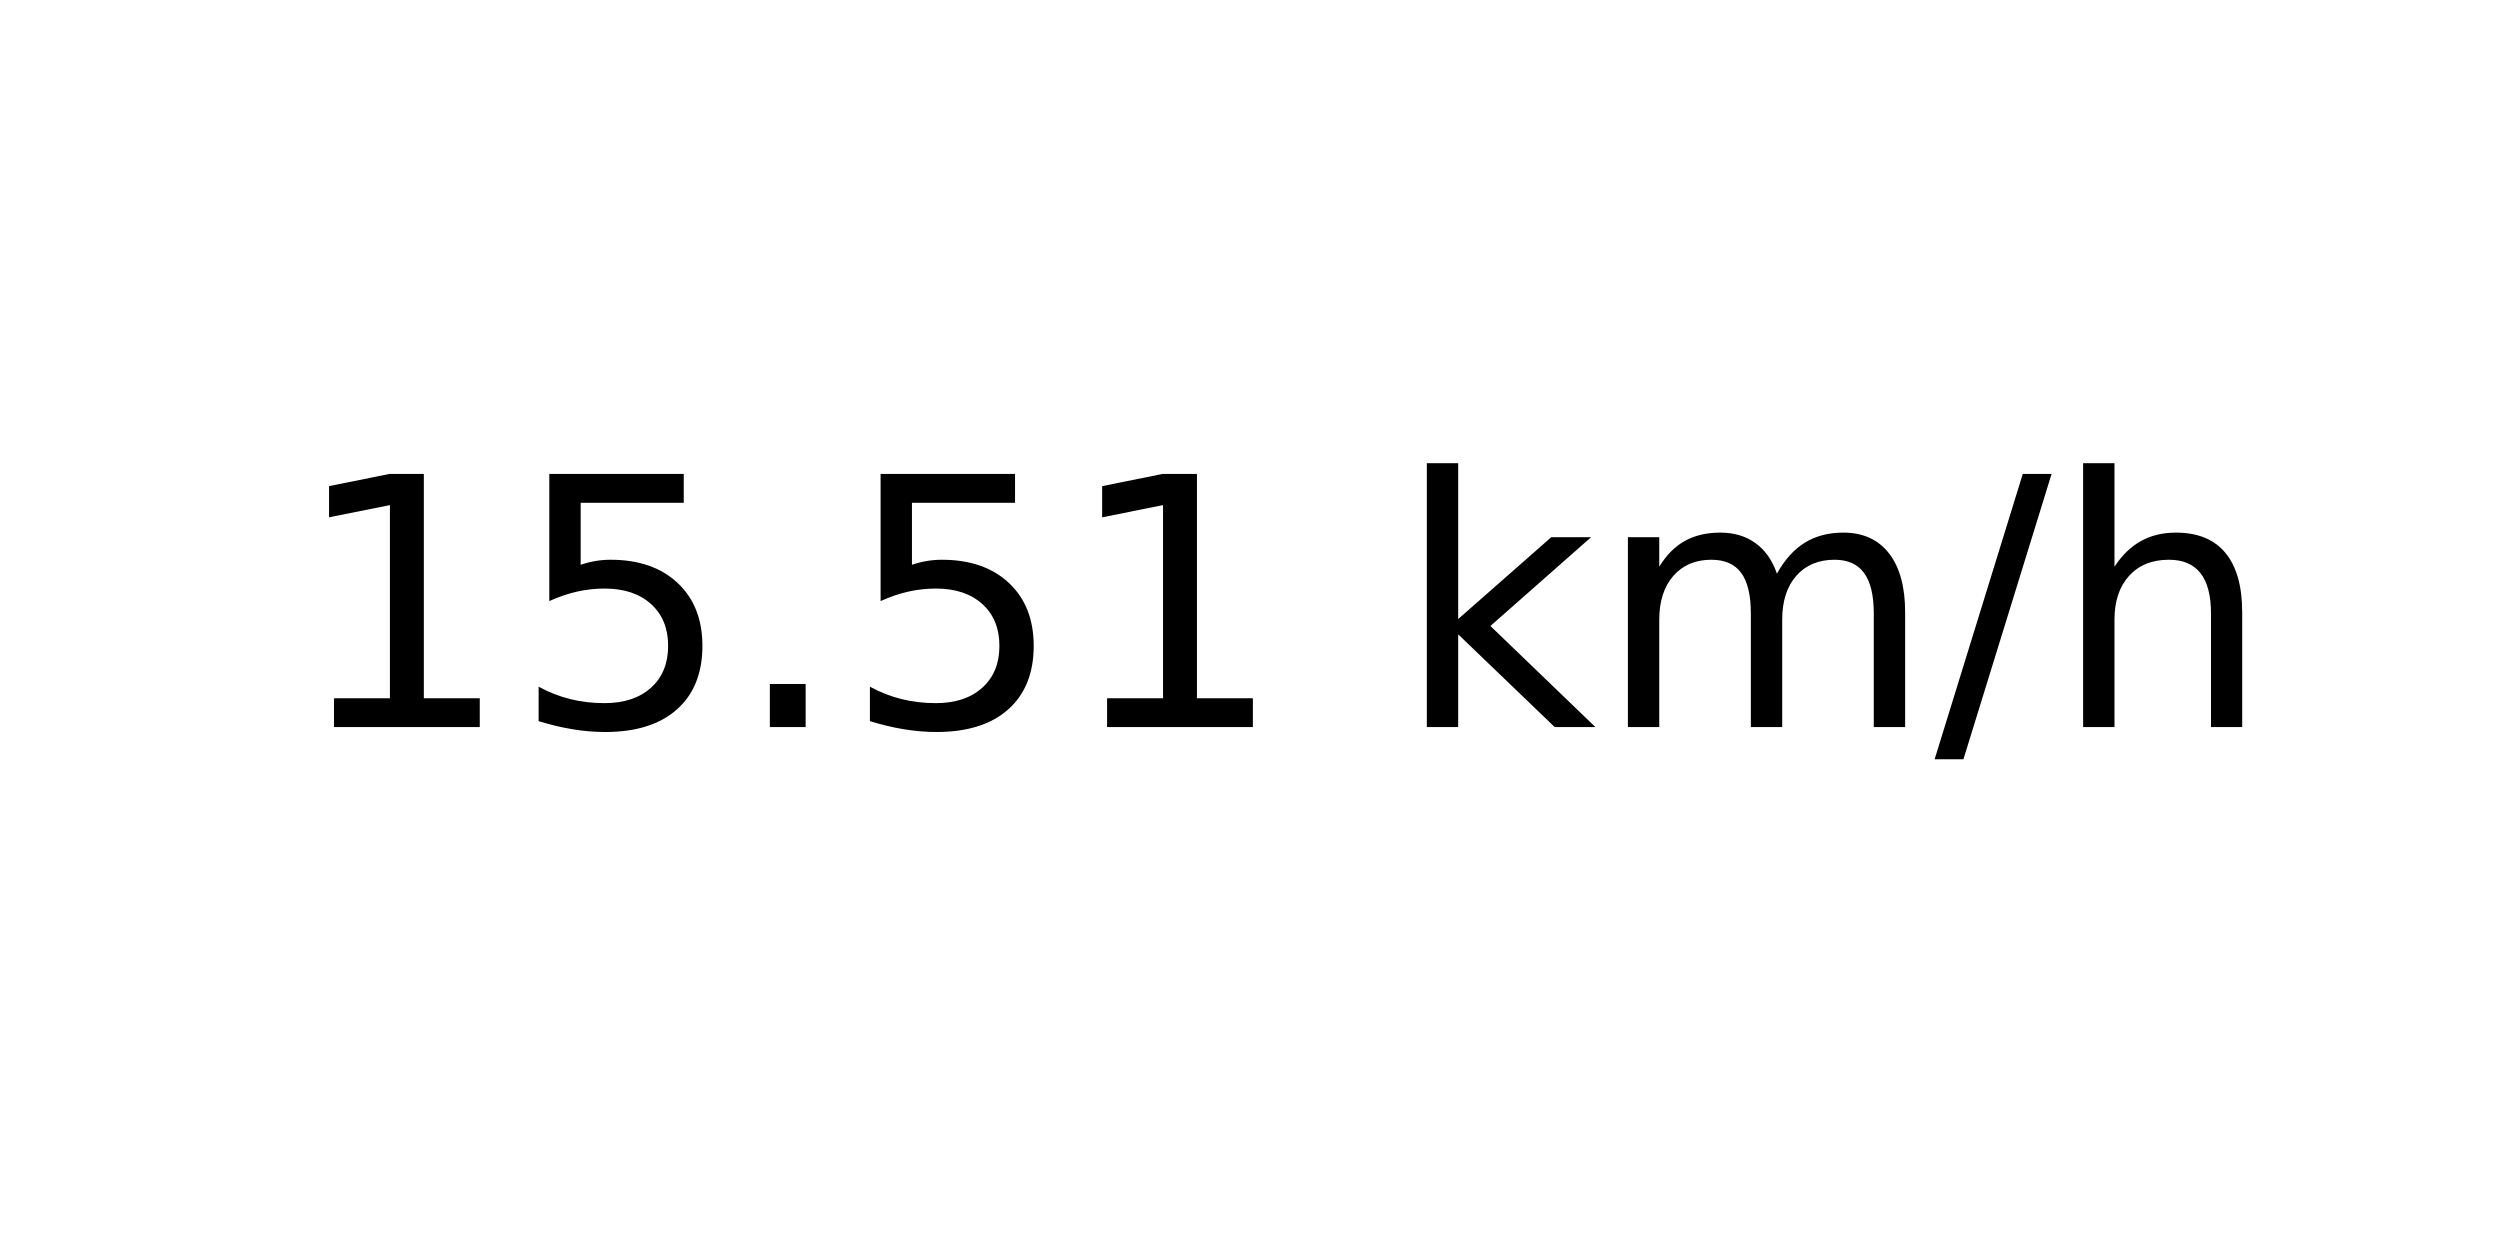
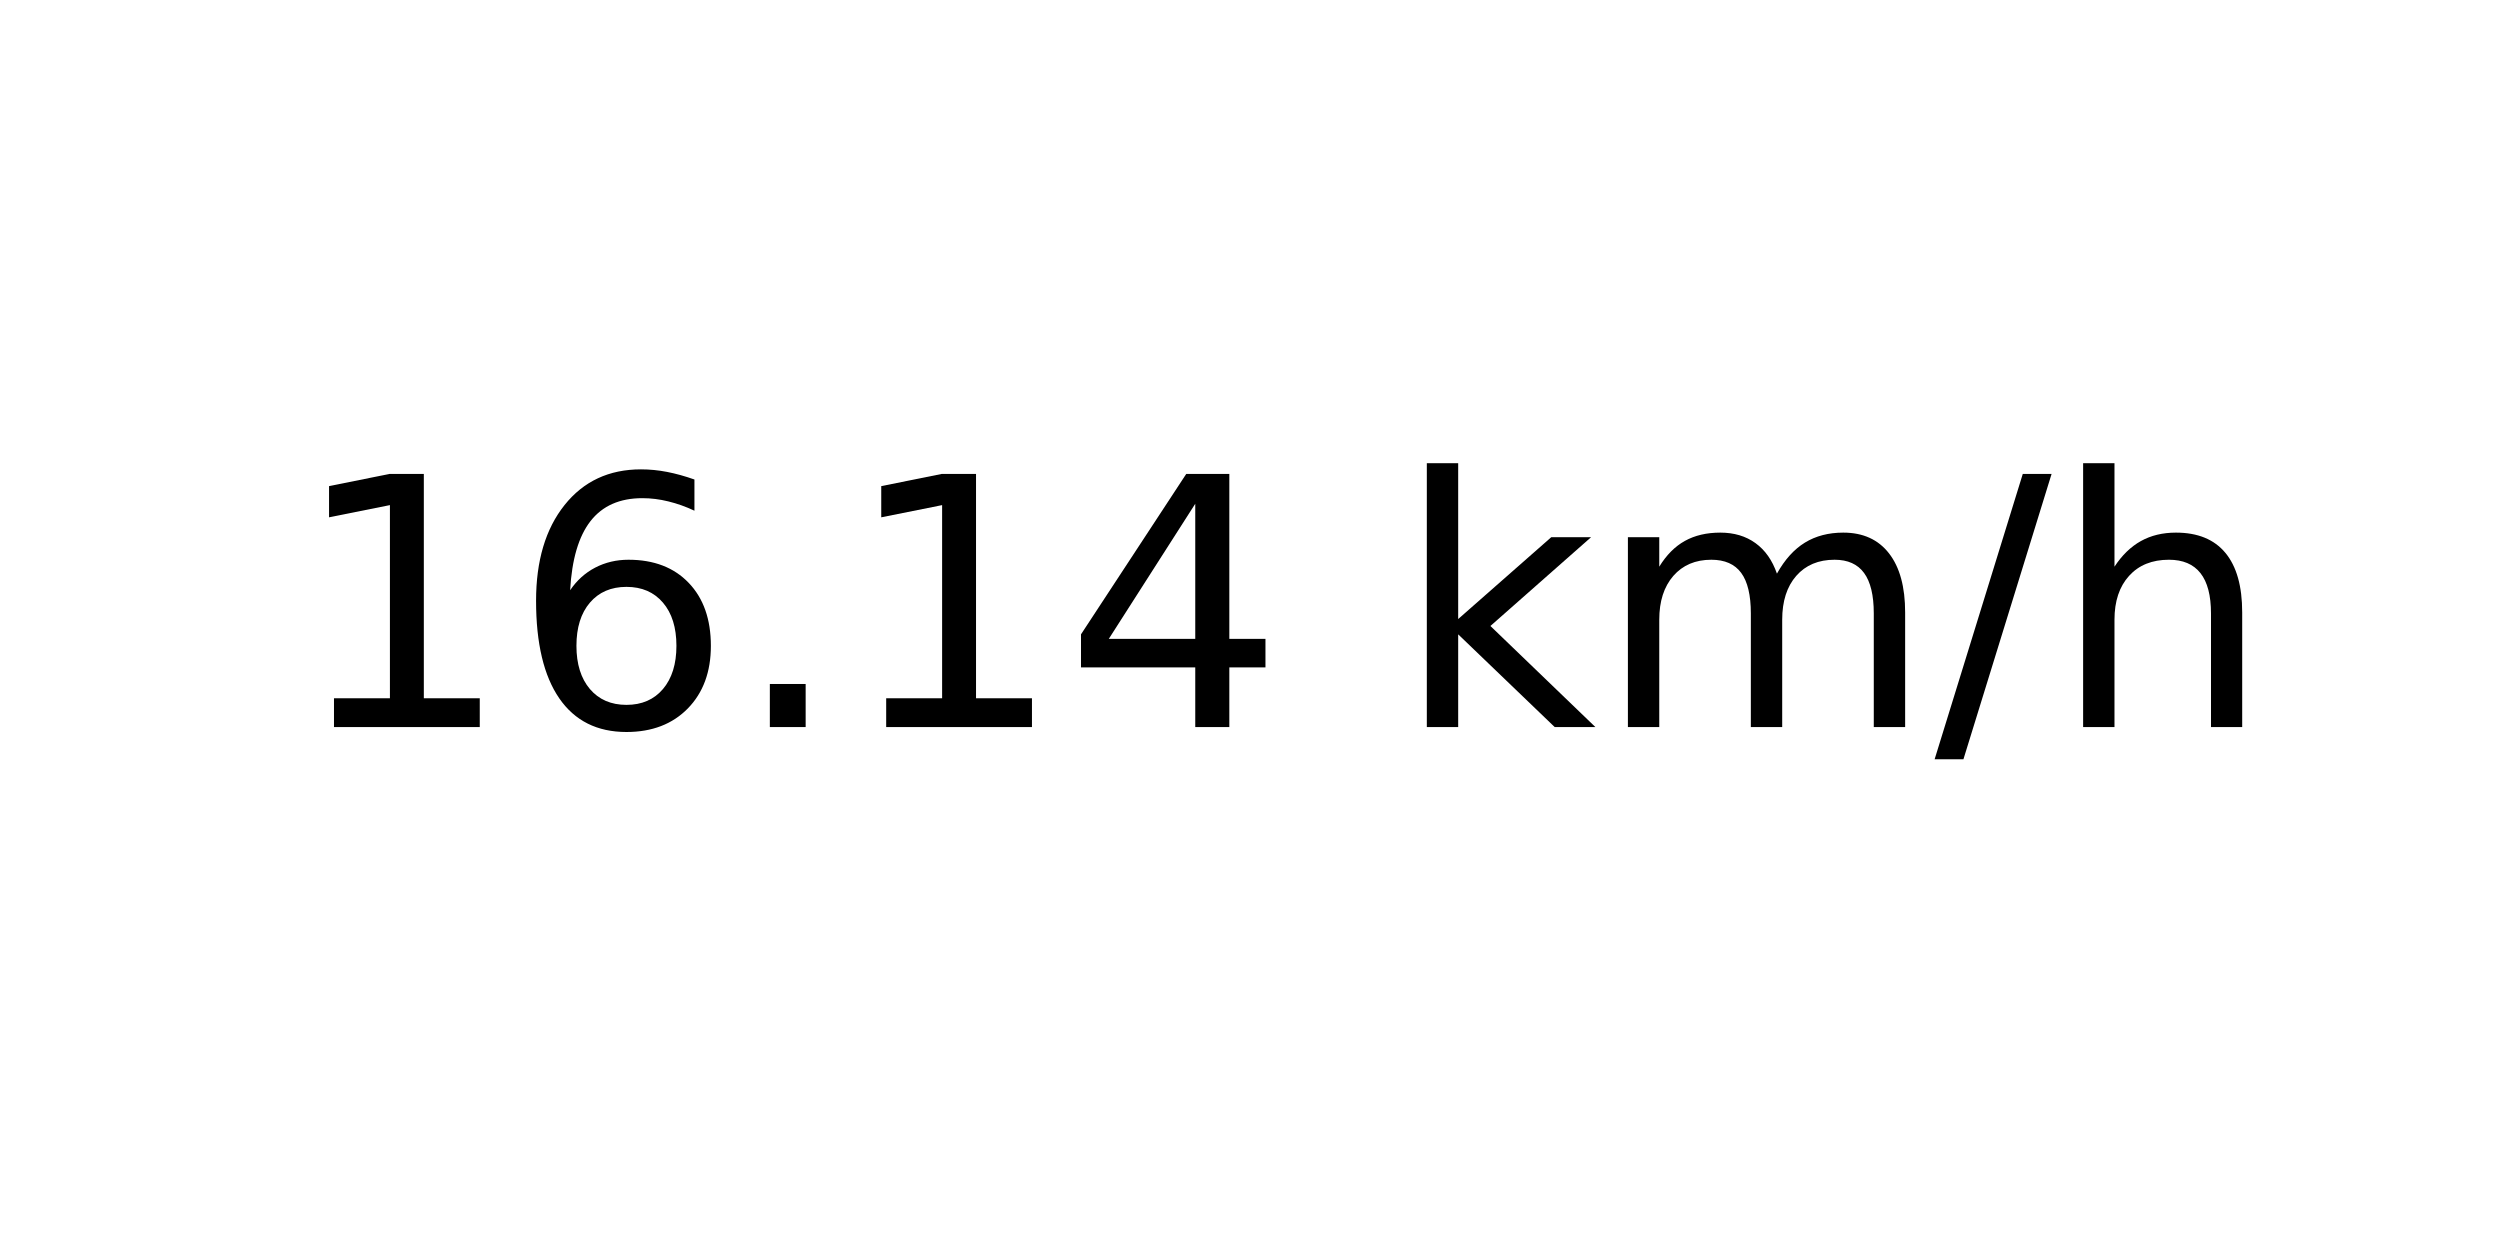
<svg xmlns="http://www.w3.org/2000/svg" xmlns:xlink="http://www.w3.org/1999/xlink" width="72pt" height="36pt" viewBox="0 0 72 36" version="1.1">
  <defs>
    <style type="text/css">*{stroke-linejoin: round; stroke-linecap: butt}</style>
  </defs>
  <g id="figure_1">
    <g id="axes_1">
      <g id="text_1">
        <g transform="translate(8.378125 20.93937) scale(0.1 -0.1)">
          <defs>
            <path id="DejaVuSans-31" d="M 794 531  L 1825 531  L 1825 4091  L 703 3866  L 703 4441  L 1819 4666  L 2450 4666  L 2450 531  L 3481 531  L 3481 0  L 794 0  L 794 531  z " transform="scale(0.015625)" />
-             <path id="DejaVuSans-35" d="M 691 4666  L 3169 4666  L 3169 4134  L 1269 4134  L 1269 2991  Q 1406 3038 1543 3061  Q 1681 3084 1819 3084  Q 2600 3084 3056 2656  Q 3513 2228 3513 1497  Q 3513 744 3044 326  Q 2575 -91 1722 -91  Q 1428 -91 1123 -41  Q 819 9 494 109  L 494 744  Q 775 591 1075 516  Q 1375 441 1709 441  Q 2250 441 2565 725  Q 2881 1009 2881 1497  Q 2881 1984 2565 2268  Q 2250 2553 1709 2553  Q 1456 2553 1204 2497  Q 953 2441 691 2322  L 691 4666  z " transform="scale(0.015625)" />
+             <path id="DejaVuSans-36" d="M 2113 2584  Q 1688 2584 1439 2293  Q 1191 2003 1191 1497  Q 1191 994 1439 701  Q 1688 409 2113 409  Q 2538 409 2786 701  Q 3034 994 3034 1497  Q 3034 2003 2786 2293  Q 2538 2584 2113 2584  z M 3366 4563  L 3366 3988  Q 3128 4100 2886 4159  Q 2644 4219 2406 4219  Q 1781 4219 1451 3797  Q 1122 3375 1075 2522  Q 1259 2794 1537 2939  Q 1816 3084 2150 3084  Q 2853 3084 3261 2657  Q 3669 2231 3669 1497  Q 3669 778 3244 343  Q 2819 -91 2113 -91  Q 1303 -91 875 529  Q 447 1150 447 2328  Q 447 3434 972 4092  Q 1497 4750 2381 4750  Q 2619 4750 2861 4703  Q 3103 4656 3366 4563  z " transform="scale(0.015625)" />
            <path id="DejaVuSans-2e" d="M 684 794  L 1344 794  L 1344 0  L 684 0  L 684 794  z " transform="scale(0.015625)" />
+             <path id="DejaVuSans-34" d="M 2419 4116  L 825 1625  L 2419 1625  L 2419 4116  z M 2253 4666  L 3047 4666  L 3047 1625  L 3713 1625  L 3713 1100  L 3047 1100  L 3047 0  L 2419 0  L 2419 1100  L 313 1100  L 313 1709  L 2253 4666  z " transform="scale(0.015625)" />
            <path id="DejaVuSans-20" transform="scale(0.015625)" />
            <path id="DejaVuSans-6b" d="M 581 4863  L 1159 4863  L 1159 1991  L 2875 3500  L 3609 3500  L 1753 1863  L 3688 0  L 2938 0  L 1159 1709  L 1159 0  L 581 0  L 581 4863  z " transform="scale(0.015625)" />
            <path id="DejaVuSans-6d" d="M 3328 2828  Q 3544 3216 3844 3400  Q 4144 3584 4550 3584  Q 5097 3584 5394 3201  Q 5691 2819 5691 2113  L 5691 0  L 5113 0  L 5113 2094  Q 5113 2597 4934 2840  Q 4756 3084 4391 3084  Q 3944 3084 3684 2787  Q 3425 2491 3425 1978  L 3425 0  L 2847 0  L 2847 2094  Q 2847 2600 2669 2842  Q 2491 3084 2119 3084  Q 1678 3084 1418 2786  Q 1159 2488 1159 1978  L 1159 0  L 581 0  L 581 3500  L 1159 3500  L 1159 2956  Q 1356 3278 1631 3431  Q 1906 3584 2284 3584  Q 2666 3584 2933 3390  Q 3200 3197 3328 2828  z " transform="scale(0.015625)" />
            <path id="DejaVuSans-2f" d="M 1625 4666  L 2156 4666  L 531 -594  L 0 -594  L 1625 4666  z " transform="scale(0.015625)" />
            <path id="DejaVuSans-68" d="M 3513 2113  L 3513 0  L 2938 0  L 2938 2094  Q 2938 2591 2744 2837  Q 2550 3084 2163 3084  Q 1697 3084 1428 2787  Q 1159 2491 1159 1978  L 1159 0  L 581 0  L 581 4863  L 1159 4863  L 1159 2956  Q 1366 3272 1645 3428  Q 1925 3584 2291 3584  Q 2894 3584 3203 3211  Q 3513 2838 3513 2113  z " transform="scale(0.015625)" />
          </defs>
          <use xlink:href="#DejaVuSans-31" />
-           <use xlink:href="#DejaVuSans-35" x="63.623" />
+           <use xlink:href="#DejaVuSans-36" x="63.623" />
          <use xlink:href="#DejaVuSans-2e" x="127.246" />
-           <use xlink:href="#DejaVuSans-35" x="159.033" />
-           <use xlink:href="#DejaVuSans-31" x="222.656" />
+           <use xlink:href="#DejaVuSans-31" x="159.033" />
+           <use xlink:href="#DejaVuSans-34" x="222.656" />
          <use xlink:href="#DejaVuSans-20" x="286.279" />
          <use xlink:href="#DejaVuSans-6b" x="318.066" />
          <use xlink:href="#DejaVuSans-6d" x="375.977" />
          <use xlink:href="#DejaVuSans-2f" x="473.389" />
          <use xlink:href="#DejaVuSans-68" x="507.08" />
        </g>
      </g>
    </g>
  </g>
</svg>
